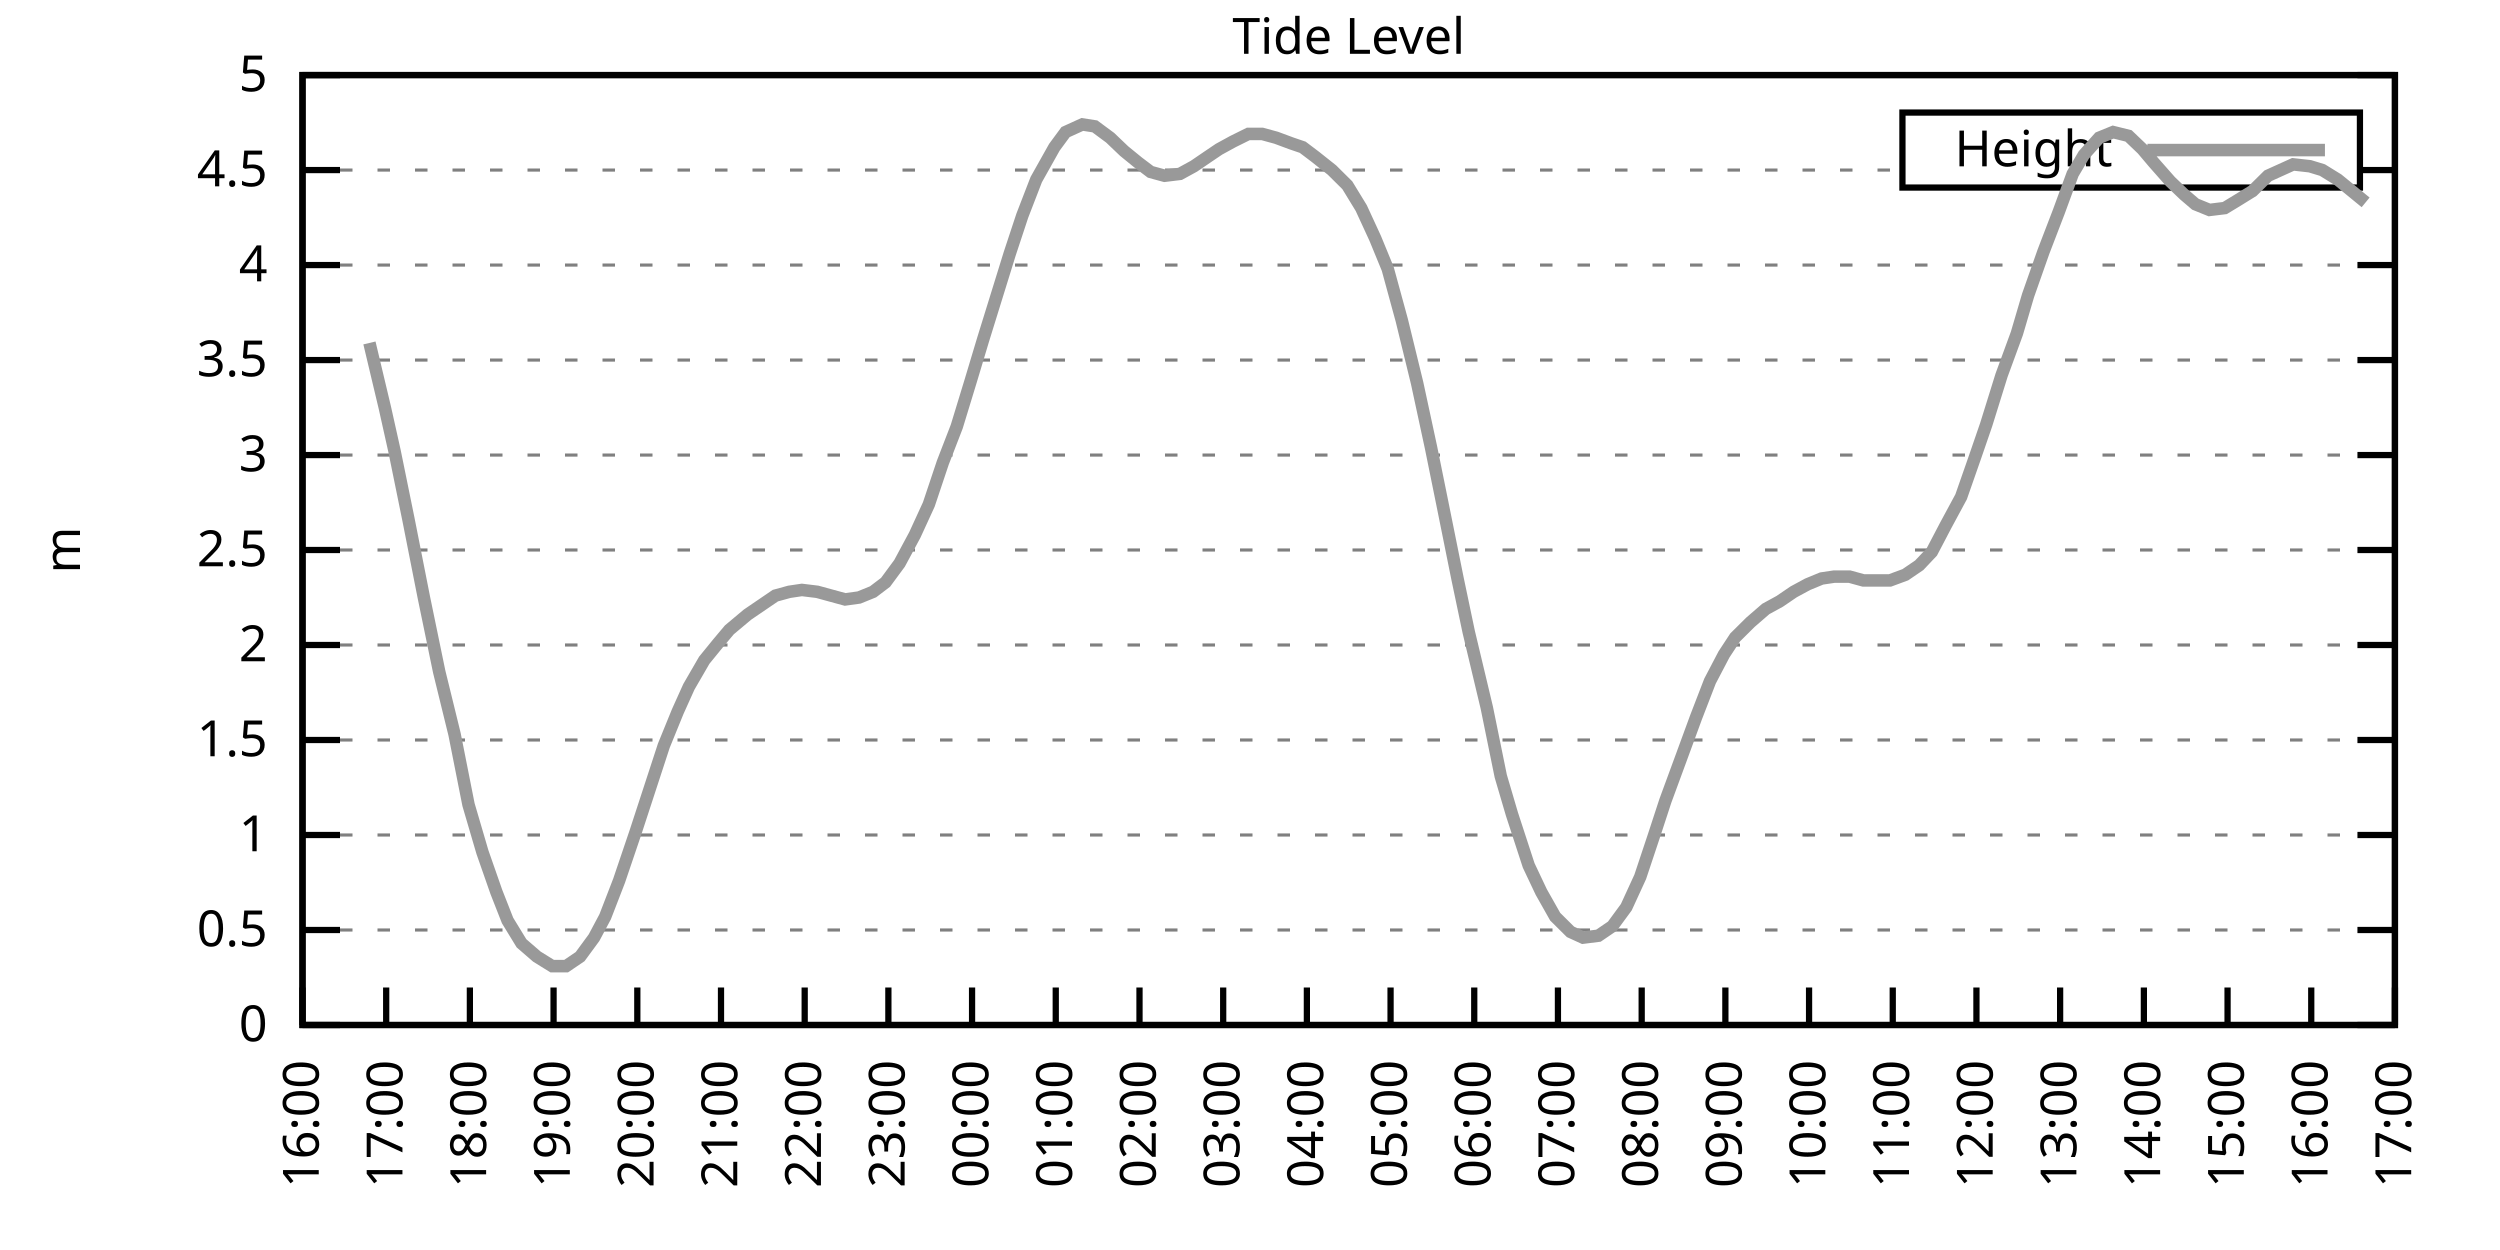
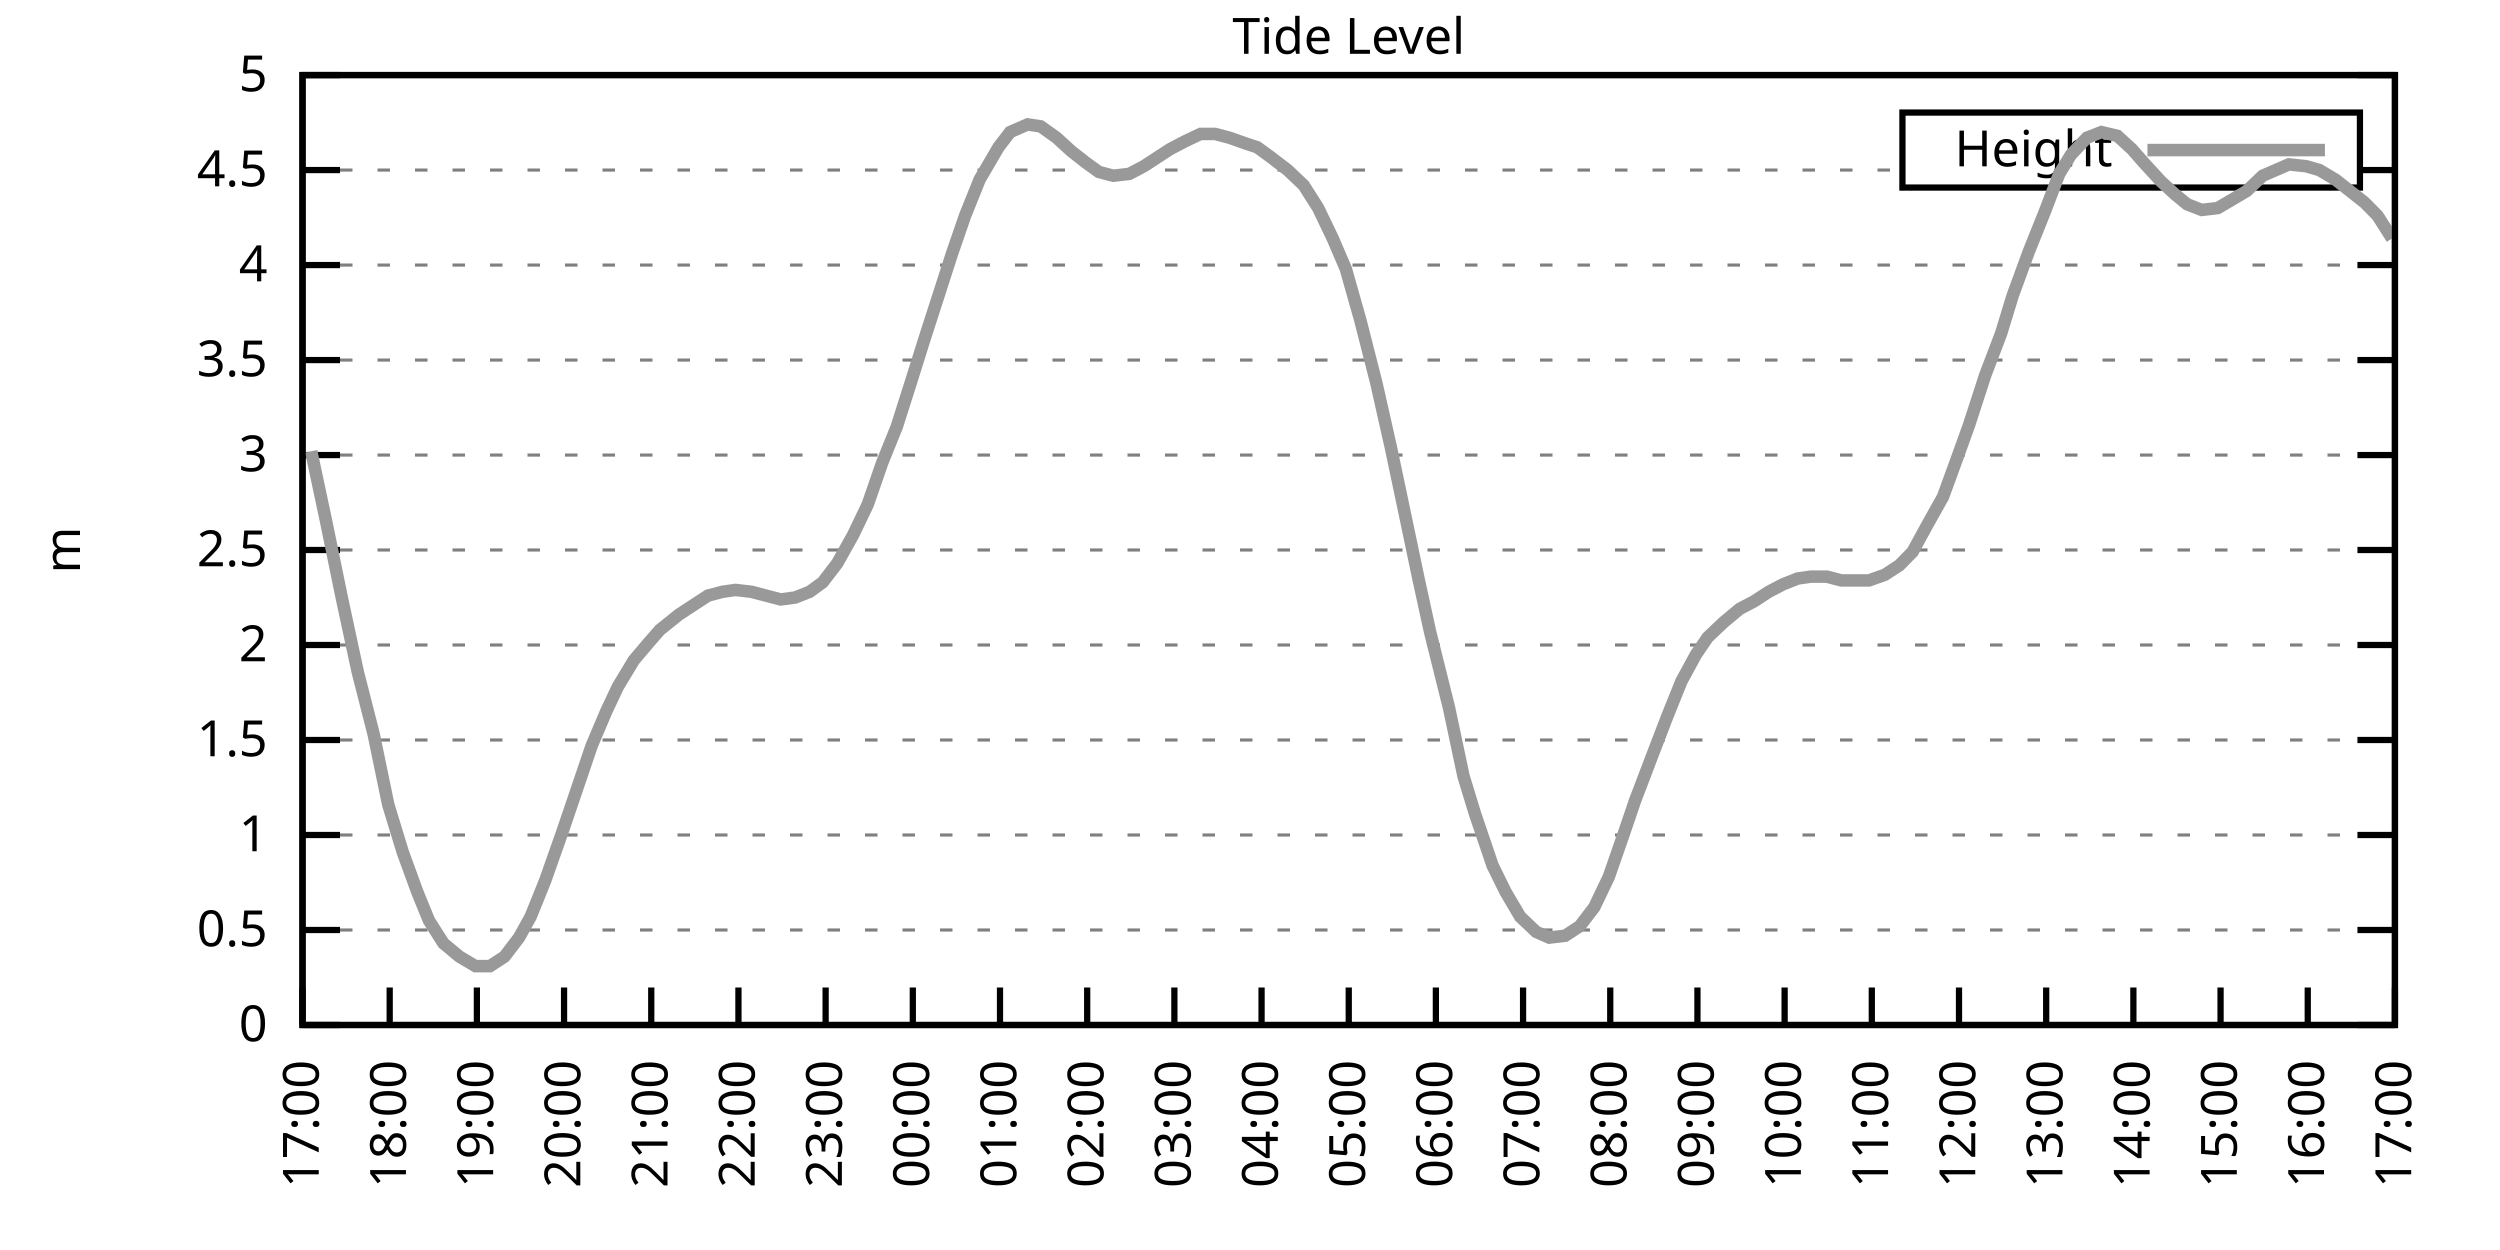
<svg xmlns="http://www.w3.org/2000/svg" xmlns:xlink="http://www.w3.org/1999/xlink" width="400" height="200" viewBox="0 0 400 200">
  <g id="gnuplot_canvas">
    <rect x="0" y="0" width="400" height="200" fill="none" />
    <defs>
      <circle id="gpDot" r="0.5" stroke-width="0.5" stroke="currentColor" />
      <path id="gpPt0" stroke-width="0.333" stroke="currentColor" d="M-1,0 h2 M0,-1 v2" />
      <path id="gpPt1" stroke-width="0.333" stroke="currentColor" d="M-1,-1 L1,1 M1,-1 L-1,1" />
      <path id="gpPt2" stroke-width="0.333" stroke="currentColor" d="M-1,0 L1,0 M0,-1 L0,1 M-1,-1 L1,1 M-1,1 L1,-1" />
      <rect id="gpPt3" stroke-width="0.333" stroke="currentColor" x="-1" y="-1" width="2" height="2" />
      <rect id="gpPt4" stroke-width="0.333" stroke="currentColor" fill="currentColor" x="-1" y="-1" width="2" height="2" />
      <circle id="gpPt5" stroke-width="0.333" stroke="currentColor" cx="0" cy="0" r="1" />
      <use xlink:href="#gpPt5" id="gpPt6" fill="currentColor" stroke="none" />
      <path id="gpPt7" stroke-width="0.333" stroke="currentColor" d="M0,-1.33 L-1.33,0.67 L1.33,0.67 z" />
      <use xlink:href="#gpPt7" id="gpPt8" fill="currentColor" stroke="none" />
      <use xlink:href="#gpPt7" id="gpPt9" stroke="currentColor" transform="rotate(180)" />
      <use xlink:href="#gpPt9" id="gpPt10" fill="currentColor" stroke="none" />
      <use xlink:href="#gpPt3" id="gpPt11" stroke="currentColor" transform="rotate(45)" />
      <use xlink:href="#gpPt11" id="gpPt12" fill="currentColor" stroke="none" />
      <path id="gpPt13" stroke-width="0.333" stroke="currentColor" d="M0,1.330 L1.265,0.411 L0.782,-1.067 L-0.782,-1.076 L-1.265,0.411 z" />
      <use xlink:href="#gpPt13" id="gpPt14" fill="currentColor" stroke="none" />
      <filter id="textbox" filterUnits="objectBoundingBox" x="0" y="0" height="1" width="1">
        <feFlood flood-color="white" flood-opacity="1" result="bgnd" />
        <feComposite in="SourceGraphic" in2="bgnd" operator="atop" />
      </filter>
      <filter id="greybox" filterUnits="objectBoundingBox" x="0" y="0" height="1" width="1">
        <feFlood flood-color="lightgrey" flood-opacity="1" result="grey" />
        <feComposite in="SourceGraphic" in2="grey" operator="atop" />
      </filter>
    </defs>
    <g fill="none" color="white" stroke="currentColor" stroke-width="1.00" stroke-linecap="butt" stroke-linejoin="miter">
</g>
    <g fill="none" color="black" stroke="currentColor" stroke-width="1.00" stroke-linecap="butt" stroke-linejoin="miter">
      <g stroke="none" shape-rendering="crispEdges">
        <polygon fill="rgb(255, 255, 255)" points="48.40,164.00 383.18,164.00 383.18,12.02 48.40,12.02 " />
      </g>
    </g>
    <g fill="none" color="black" stroke="currentColor" stroke-width="1.00" stroke-linecap="butt" stroke-linejoin="miter">
</g>
    <g fill="none" color="black" stroke="black" stroke-width="0.50" stroke-linecap="butt" stroke-linejoin="miter">
</g>
    <g fill="none" color="gray" stroke="currentColor" stroke-width="0.50" stroke-linecap="butt" stroke-linejoin="miter">
      <path stroke="gray" stroke-dasharray="2,4" class="gridline" d="M48.40,164.00 L383.19,164.00  " />
    </g>
    <g fill="none" color="gray" stroke="gray" stroke-width="1.00" stroke-linecap="butt" stroke-linejoin="miter">
</g>
    <g fill="none" color="black" stroke="currentColor" stroke-width="1.00" stroke-linecap="butt" stroke-linejoin="miter">
      <path stroke="black" d="M48.40,164.00 L54.40,164.00 M383.19,164.00 L377.19,164.00  " />
      <g transform="translate(42.80,166.60)" stroke="none" fill="black" font-family="Sans" font-size="8.00" text-anchor="end">
        <text>
          <tspan font-family="Sans"> 0</tspan>
        </text>
      </g>
    </g>
    <g fill="none" color="black" stroke="currentColor" stroke-width="1.00" stroke-linecap="butt" stroke-linejoin="miter">
</g>
    <g fill="none" color="black" stroke="black" stroke-width="0.50" stroke-linecap="butt" stroke-linejoin="miter">
</g>
    <g fill="none" color="gray" stroke="currentColor" stroke-width="0.50" stroke-linecap="butt" stroke-linejoin="miter">
      <path stroke="gray" stroke-dasharray="2,4" class="gridline" d="M48.40,148.80 L383.19,148.80  " />
    </g>
    <g fill="none" color="gray" stroke="gray" stroke-width="1.00" stroke-linecap="butt" stroke-linejoin="miter">
</g>
    <g fill="none" color="black" stroke="currentColor" stroke-width="1.00" stroke-linecap="butt" stroke-linejoin="miter">
      <path stroke="black" d="M48.40,148.80 L54.40,148.80 M383.19,148.80 L377.19,148.80  " />
      <g transform="translate(42.80,151.40)" stroke="none" fill="black" font-family="Sans" font-size="8.00" text-anchor="end">
        <text>
          <tspan font-family="Sans"> 0.5</tspan>
        </text>
      </g>
    </g>
    <g fill="none" color="black" stroke="currentColor" stroke-width="1.00" stroke-linecap="butt" stroke-linejoin="miter">
</g>
    <g fill="none" color="black" stroke="black" stroke-width="0.50" stroke-linecap="butt" stroke-linejoin="miter">
</g>
    <g fill="none" color="gray" stroke="currentColor" stroke-width="0.50" stroke-linecap="butt" stroke-linejoin="miter">
      <path stroke="gray" stroke-dasharray="2,4" class="gridline" d="M48.40,133.60 L383.19,133.60  " />
    </g>
    <g fill="none" color="gray" stroke="gray" stroke-width="1.00" stroke-linecap="butt" stroke-linejoin="miter">
</g>
    <g fill="none" color="black" stroke="currentColor" stroke-width="1.00" stroke-linecap="butt" stroke-linejoin="miter">
      <path stroke="black" d="M48.40,133.60 L54.40,133.60 M383.19,133.60 L377.19,133.60  " />
      <g transform="translate(42.80,136.20)" stroke="none" fill="black" font-family="Sans" font-size="8.00" text-anchor="end">
        <text>
          <tspan font-family="Sans"> 1</tspan>
        </text>
      </g>
    </g>
    <g fill="none" color="black" stroke="currentColor" stroke-width="1.00" stroke-linecap="butt" stroke-linejoin="miter">
</g>
    <g fill="none" color="black" stroke="black" stroke-width="0.50" stroke-linecap="butt" stroke-linejoin="miter">
</g>
    <g fill="none" color="gray" stroke="currentColor" stroke-width="0.50" stroke-linecap="butt" stroke-linejoin="miter">
      <path stroke="gray" stroke-dasharray="2,4" class="gridline" d="M48.40,118.40 L383.19,118.40  " />
    </g>
    <g fill="none" color="gray" stroke="gray" stroke-width="1.00" stroke-linecap="butt" stroke-linejoin="miter">
</g>
    <g fill="none" color="black" stroke="currentColor" stroke-width="1.00" stroke-linecap="butt" stroke-linejoin="miter">
      <path stroke="black" d="M48.40,118.40 L54.40,118.40 M383.19,118.40 L377.19,118.40  " />
      <g transform="translate(42.80,121.00)" stroke="none" fill="black" font-family="Sans" font-size="8.00" text-anchor="end">
        <text>
          <tspan font-family="Sans"> 1.5</tspan>
        </text>
      </g>
    </g>
    <g fill="none" color="black" stroke="currentColor" stroke-width="1.00" stroke-linecap="butt" stroke-linejoin="miter">
</g>
    <g fill="none" color="black" stroke="black" stroke-width="0.50" stroke-linecap="butt" stroke-linejoin="miter">
</g>
    <g fill="none" color="gray" stroke="currentColor" stroke-width="0.50" stroke-linecap="butt" stroke-linejoin="miter">
      <path stroke="gray" stroke-dasharray="2,4" class="gridline" d="M48.40,103.20 L383.19,103.20  " />
    </g>
    <g fill="none" color="gray" stroke="gray" stroke-width="1.00" stroke-linecap="butt" stroke-linejoin="miter">
</g>
    <g fill="none" color="black" stroke="currentColor" stroke-width="1.00" stroke-linecap="butt" stroke-linejoin="miter">
      <path stroke="black" d="M48.40,103.20 L54.40,103.20 M383.19,103.20 L377.19,103.20  " />
      <g transform="translate(42.80,105.80)" stroke="none" fill="black" font-family="Sans" font-size="8.00" text-anchor="end">
        <text>
          <tspan font-family="Sans"> 2</tspan>
        </text>
      </g>
    </g>
    <g fill="none" color="black" stroke="currentColor" stroke-width="1.00" stroke-linecap="butt" stroke-linejoin="miter">
</g>
    <g fill="none" color="black" stroke="black" stroke-width="0.50" stroke-linecap="butt" stroke-linejoin="miter">
</g>
    <g fill="none" color="gray" stroke="currentColor" stroke-width="0.50" stroke-linecap="butt" stroke-linejoin="miter">
      <path stroke="gray" stroke-dasharray="2,4" class="gridline" d="M48.40,88.00 L383.19,88.00  " />
    </g>
    <g fill="none" color="gray" stroke="gray" stroke-width="1.00" stroke-linecap="butt" stroke-linejoin="miter">
</g>
    <g fill="none" color="black" stroke="currentColor" stroke-width="1.00" stroke-linecap="butt" stroke-linejoin="miter">
      <path stroke="black" d="M48.40,88.00 L54.40,88.00 M383.19,88.00 L377.19,88.00  " />
      <g transform="translate(42.80,90.60)" stroke="none" fill="black" font-family="Sans" font-size="8.00" text-anchor="end">
        <text>
          <tspan font-family="Sans"> 2.5</tspan>
        </text>
      </g>
    </g>
    <g fill="none" color="black" stroke="currentColor" stroke-width="1.00" stroke-linecap="butt" stroke-linejoin="miter">
</g>
    <g fill="none" color="black" stroke="black" stroke-width="0.50" stroke-linecap="butt" stroke-linejoin="miter">
</g>
    <g fill="none" color="gray" stroke="currentColor" stroke-width="0.50" stroke-linecap="butt" stroke-linejoin="miter">
      <path stroke="gray" stroke-dasharray="2,4" class="gridline" d="M48.40,72.81 L383.19,72.81  " />
    </g>
    <g fill="none" color="gray" stroke="gray" stroke-width="1.00" stroke-linecap="butt" stroke-linejoin="miter">
</g>
    <g fill="none" color="black" stroke="currentColor" stroke-width="1.00" stroke-linecap="butt" stroke-linejoin="miter">
      <path stroke="black" d="M48.40,72.81 L54.40,72.81 M383.19,72.81 L377.19,72.81  " />
      <g transform="translate(42.80,75.41)" stroke="none" fill="black" font-family="Sans" font-size="8.00" text-anchor="end">
        <text>
          <tspan font-family="Sans"> 3</tspan>
        </text>
      </g>
    </g>
    <g fill="none" color="black" stroke="currentColor" stroke-width="1.00" stroke-linecap="butt" stroke-linejoin="miter">
</g>
    <g fill="none" color="black" stroke="black" stroke-width="0.50" stroke-linecap="butt" stroke-linejoin="miter">
</g>
    <g fill="none" color="gray" stroke="currentColor" stroke-width="0.50" stroke-linecap="butt" stroke-linejoin="miter">
      <path stroke="gray" stroke-dasharray="2,4" class="gridline" d="M48.40,57.61 L383.19,57.61  " />
    </g>
    <g fill="none" color="gray" stroke="gray" stroke-width="1.00" stroke-linecap="butt" stroke-linejoin="miter">
</g>
    <g fill="none" color="black" stroke="currentColor" stroke-width="1.00" stroke-linecap="butt" stroke-linejoin="miter">
      <path stroke="black" d="M48.40,57.61 L54.40,57.61 M383.19,57.61 L377.19,57.61  " />
      <g transform="translate(42.80,60.21)" stroke="none" fill="black" font-family="Sans" font-size="8.00" text-anchor="end">
        <text>
          <tspan font-family="Sans"> 3.5</tspan>
        </text>
      </g>
    </g>
    <g fill="none" color="black" stroke="currentColor" stroke-width="1.00" stroke-linecap="butt" stroke-linejoin="miter">
</g>
    <g fill="none" color="black" stroke="black" stroke-width="0.50" stroke-linecap="butt" stroke-linejoin="miter">
</g>
    <g fill="none" color="gray" stroke="currentColor" stroke-width="0.50" stroke-linecap="butt" stroke-linejoin="miter">
      <path stroke="gray" stroke-dasharray="2,4" class="gridline" d="M48.40,42.41 L383.19,42.41  " />
    </g>
    <g fill="none" color="gray" stroke="gray" stroke-width="1.00" stroke-linecap="butt" stroke-linejoin="miter">
</g>
    <g fill="none" color="black" stroke="currentColor" stroke-width="1.00" stroke-linecap="butt" stroke-linejoin="miter">
      <path stroke="black" d="M48.40,42.41 L54.40,42.41 M383.19,42.41 L377.19,42.41  " />
      <g transform="translate(42.80,45.01)" stroke="none" fill="black" font-family="Sans" font-size="8.00" text-anchor="end">
        <text>
          <tspan font-family="Sans"> 4</tspan>
        </text>
      </g>
    </g>
    <g fill="none" color="black" stroke="currentColor" stroke-width="1.00" stroke-linecap="butt" stroke-linejoin="miter">
</g>
    <g fill="none" color="black" stroke="black" stroke-width="0.50" stroke-linecap="butt" stroke-linejoin="miter">
</g>
    <g fill="none" color="gray" stroke="currentColor" stroke-width="0.50" stroke-linecap="butt" stroke-linejoin="miter">
      <path stroke="gray" stroke-dasharray="2,4" class="gridline" d="M48.40,27.21 L304.39,27.21 M377.59,27.21 L383.19,27.21  " />
    </g>
    <g fill="none" color="gray" stroke="gray" stroke-width="1.00" stroke-linecap="butt" stroke-linejoin="miter">
</g>
    <g fill="none" color="black" stroke="currentColor" stroke-width="1.00" stroke-linecap="butt" stroke-linejoin="miter">
      <path stroke="black" d="M48.40,27.21 L54.40,27.21 M383.19,27.21 L377.19,27.21  " />
      <g transform="translate(42.80,29.81)" stroke="none" fill="black" font-family="Sans" font-size="8.00" text-anchor="end">
        <text>
          <tspan font-family="Sans"> 4.5</tspan>
        </text>
      </g>
    </g>
    <g fill="none" color="black" stroke="currentColor" stroke-width="1.00" stroke-linecap="butt" stroke-linejoin="miter">
</g>
    <g fill="none" color="black" stroke="black" stroke-width="0.50" stroke-linecap="butt" stroke-linejoin="miter">
</g>
    <g fill="none" color="gray" stroke="currentColor" stroke-width="0.50" stroke-linecap="butt" stroke-linejoin="miter">
      <path stroke="gray" stroke-dasharray="2,4" class="gridline" d="M48.40,12.01 L383.19,12.01  " />
    </g>
    <g fill="none" color="gray" stroke="gray" stroke-width="1.00" stroke-linecap="butt" stroke-linejoin="miter">
</g>
    <g fill="none" color="black" stroke="currentColor" stroke-width="1.00" stroke-linecap="butt" stroke-linejoin="miter">
      <path stroke="black" d="M48.40,12.01 L54.40,12.01 M383.19,12.01 L377.19,12.01  " />
      <g transform="translate(42.80,14.61)" stroke="none" fill="black" font-family="Sans" font-size="8.00" text-anchor="end">
        <text>
          <tspan font-family="Sans"> 5</tspan>
        </text>
      </g>
    </g>
    <g fill="none" color="black" stroke="currentColor" stroke-width="1.00" stroke-linecap="butt" stroke-linejoin="miter">
      <path stroke="black" d="M48.40,164.00 L48.40,158.00  " />
      <g transform="translate(51.00,169.60) rotate(270.00)" stroke="none" fill="black" font-family="Sans" font-size="8.00" text-anchor="end">
        <text>
-           <tspan font-family="Sans">16:00</tspan>
-         </text>
-       </g>
-     </g>
-     <g fill="none" color="black" stroke="currentColor" stroke-width="1.00" stroke-linecap="butt" stroke-linejoin="miter">
-       <path stroke="black" d="M61.79,164.00 L61.79,158.00  " />
-       <g transform="translate(64.39,169.60) rotate(270.00)" stroke="none" fill="black" font-family="Sans" font-size="8.00" text-anchor="end">
-         <text>
          <tspan font-family="Sans">17:00</tspan>
        </text>
      </g>
    </g>
    <g fill="none" color="black" stroke="currentColor" stroke-width="1.00" stroke-linecap="butt" stroke-linejoin="miter">
-       <path stroke="black" d="M75.18,164.00 L75.18,158.00  " />
-       <g transform="translate(77.78,169.60) rotate(270.00)" stroke="none" fill="black" font-family="Sans" font-size="8.00" text-anchor="end">
+       <path stroke="black" d="M62.35,164.00 L62.35,158.00  " />
+       <g transform="translate(64.95,169.60) rotate(270.00)" stroke="none" fill="black" font-family="Sans" font-size="8.00" text-anchor="end">
        <text>
          <tspan font-family="Sans">18:00</tspan>
        </text>
      </g>
    </g>
    <g fill="none" color="black" stroke="currentColor" stroke-width="1.00" stroke-linecap="butt" stroke-linejoin="miter">
-       <path stroke="black" d="M88.57,164.00 L88.57,158.00  " />
-       <g transform="translate(91.17,169.60) rotate(270.00)" stroke="none" fill="black" font-family="Sans" font-size="8.00" text-anchor="end">
+       <path stroke="black" d="M76.30,164.00 L76.30,158.00  " />
+       <g transform="translate(78.90,169.60) rotate(270.00)" stroke="none" fill="black" font-family="Sans" font-size="8.00" text-anchor="end">
        <text>
          <tspan font-family="Sans">19:00</tspan>
        </text>
      </g>
    </g>
    <g fill="none" color="black" stroke="currentColor" stroke-width="1.00" stroke-linecap="butt" stroke-linejoin="miter">
-       <path stroke="black" d="M101.97,164.00 L101.97,158.00  " />
-       <g transform="translate(104.57,169.60) rotate(270.00)" stroke="none" fill="black" font-family="Sans" font-size="8.00" text-anchor="end">
+       <path stroke="black" d="M90.25,164.00 L90.25,158.00  " />
+       <g transform="translate(92.85,169.60) rotate(270.00)" stroke="none" fill="black" font-family="Sans" font-size="8.00" text-anchor="end">
        <text>
          <tspan font-family="Sans">20:00</tspan>
        </text>
      </g>
    </g>
    <g fill="none" color="black" stroke="currentColor" stroke-width="1.00" stroke-linecap="butt" stroke-linejoin="miter">
-       <path stroke="black" d="M115.36,164.00 L115.36,158.00  " />
-       <g transform="translate(117.96,169.60) rotate(270.00)" stroke="none" fill="black" font-family="Sans" font-size="8.00" text-anchor="end">
+       <path stroke="black" d="M104.20,164.00 L104.20,158.00  " />
+       <g transform="translate(106.80,169.60) rotate(270.00)" stroke="none" fill="black" font-family="Sans" font-size="8.00" text-anchor="end">
        <text>
          <tspan font-family="Sans">21:00</tspan>
        </text>
      </g>
    </g>
    <g fill="none" color="black" stroke="currentColor" stroke-width="1.00" stroke-linecap="butt" stroke-linejoin="miter">
-       <path stroke="black" d="M128.75,164.00 L128.75,158.00  " />
-       <g transform="translate(131.35,169.60) rotate(270.00)" stroke="none" fill="black" font-family="Sans" font-size="8.00" text-anchor="end">
+       <path stroke="black" d="M118.15,164.00 L118.15,158.00  " />
+       <g transform="translate(120.75,169.60) rotate(270.00)" stroke="none" fill="black" font-family="Sans" font-size="8.00" text-anchor="end">
        <text>
          <tspan font-family="Sans">22:00</tspan>
        </text>
      </g>
    </g>
    <g fill="none" color="black" stroke="currentColor" stroke-width="1.00" stroke-linecap="butt" stroke-linejoin="miter">
-       <path stroke="black" d="M142.14,164.00 L142.14,158.00  " />
-       <g transform="translate(144.74,169.60) rotate(270.00)" stroke="none" fill="black" font-family="Sans" font-size="8.00" text-anchor="end">
+       <path stroke="black" d="M132.10,164.00 L132.10,158.00  " />
+       <g transform="translate(134.70,169.60) rotate(270.00)" stroke="none" fill="black" font-family="Sans" font-size="8.00" text-anchor="end">
        <text>
          <tspan font-family="Sans">23:00</tspan>
        </text>
      </g>
    </g>
    <g fill="none" color="black" stroke="currentColor" stroke-width="1.00" stroke-linecap="butt" stroke-linejoin="miter">
-       <path stroke="black" d="M155.53,164.00 L155.53,158.00  " />
-       <g transform="translate(158.13,169.60) rotate(270.00)" stroke="none" fill="black" font-family="Sans" font-size="8.00" text-anchor="end">
+       <path stroke="black" d="M146.05,164.00 L146.05,158.00  " />
+       <g transform="translate(148.65,169.60) rotate(270.00)" stroke="none" fill="black" font-family="Sans" font-size="8.00" text-anchor="end">
        <text>
          <tspan font-family="Sans">00:00</tspan>
        </text>
      </g>
    </g>
    <g fill="none" color="black" stroke="currentColor" stroke-width="1.00" stroke-linecap="butt" stroke-linejoin="miter">
-       <path stroke="black" d="M168.92,164.00 L168.92,158.00  " />
-       <g transform="translate(171.52,169.60) rotate(270.00)" stroke="none" fill="black" font-family="Sans" font-size="8.00" text-anchor="end">
+       <path stroke="black" d="M160.00,164.00 L160.00,158.00  " />
+       <g transform="translate(162.60,169.60) rotate(270.00)" stroke="none" fill="black" font-family="Sans" font-size="8.00" text-anchor="end">
        <text>
          <tspan font-family="Sans">01:00</tspan>
        </text>
      </g>
    </g>
    <g fill="none" color="black" stroke="currentColor" stroke-width="1.00" stroke-linecap="butt" stroke-linejoin="miter">
-       <path stroke="black" d="M182.32,164.00 L182.32,158.00  " />
-       <g transform="translate(184.92,169.60) rotate(270.00)" stroke="none" fill="black" font-family="Sans" font-size="8.00" text-anchor="end">
+       <path stroke="black" d="M173.95,164.00 L173.95,158.00  " />
+       <g transform="translate(176.55,169.60) rotate(270.00)" stroke="none" fill="black" font-family="Sans" font-size="8.00" text-anchor="end">
        <text>
          <tspan font-family="Sans">02:00</tspan>
        </text>
      </g>
    </g>
    <g fill="none" color="black" stroke="currentColor" stroke-width="1.00" stroke-linecap="butt" stroke-linejoin="miter">
-       <path stroke="black" d="M195.71,164.00 L195.71,158.00  " />
-       <g transform="translate(198.31,169.60) rotate(270.00)" stroke="none" fill="black" font-family="Sans" font-size="8.00" text-anchor="end">
+       <path stroke="black" d="M187.90,164.00 L187.90,158.00  " />
+       <g transform="translate(190.50,169.60) rotate(270.00)" stroke="none" fill="black" font-family="Sans" font-size="8.00" text-anchor="end">
        <text>
          <tspan font-family="Sans">03:00</tspan>
        </text>
      </g>
    </g>
    <g fill="none" color="black" stroke="currentColor" stroke-width="1.00" stroke-linecap="butt" stroke-linejoin="miter">
-       <path stroke="black" d="M209.10,164.00 L209.10,158.00  " />
-       <g transform="translate(211.70,169.60) rotate(270.00)" stroke="none" fill="black" font-family="Sans" font-size="8.00" text-anchor="end">
+       <path stroke="black" d="M201.85,164.00 L201.85,158.00  " />
+       <g transform="translate(204.45,169.60) rotate(270.00)" stroke="none" fill="black" font-family="Sans" font-size="8.00" text-anchor="end">
        <text>
          <tspan font-family="Sans">04:00</tspan>
        </text>
      </g>
    </g>
    <g fill="none" color="black" stroke="currentColor" stroke-width="1.00" stroke-linecap="butt" stroke-linejoin="miter">
-       <path stroke="black" d="M222.49,164.00 L222.49,158.00  " />
-       <g transform="translate(225.09,169.60) rotate(270.00)" stroke="none" fill="black" font-family="Sans" font-size="8.00" text-anchor="end">
+       <path stroke="black" d="M215.80,164.00 L215.80,158.00  " />
+       <g transform="translate(218.40,169.60) rotate(270.00)" stroke="none" fill="black" font-family="Sans" font-size="8.00" text-anchor="end">
        <text>
          <tspan font-family="Sans">05:00</tspan>
        </text>
      </g>
    </g>
    <g fill="none" color="black" stroke="currentColor" stroke-width="1.00" stroke-linecap="butt" stroke-linejoin="miter">
-       <path stroke="black" d="M235.88,164.00 L235.88,158.00  " />
-       <g transform="translate(238.48,169.60) rotate(270.00)" stroke="none" fill="black" font-family="Sans" font-size="8.00" text-anchor="end">
+       <path stroke="black" d="M229.74,164.00 L229.74,158.00  " />
+       <g transform="translate(232.34,169.60) rotate(270.00)" stroke="none" fill="black" font-family="Sans" font-size="8.00" text-anchor="end">
        <text>
          <tspan font-family="Sans">06:00</tspan>
        </text>
      </g>
    </g>
    <g fill="none" color="black" stroke="currentColor" stroke-width="1.00" stroke-linecap="butt" stroke-linejoin="miter">
-       <path stroke="black" d="M249.27,164.00 L249.27,158.00  " />
-       <g transform="translate(251.87,169.60) rotate(270.00)" stroke="none" fill="black" font-family="Sans" font-size="8.00" text-anchor="end">
+       <path stroke="black" d="M243.69,164.00 L243.69,158.00  " />
+       <g transform="translate(246.29,169.60) rotate(270.00)" stroke="none" fill="black" font-family="Sans" font-size="8.00" text-anchor="end">
        <text>
          <tspan font-family="Sans">07:00</tspan>
        </text>
      </g>
    </g>
    <g fill="none" color="black" stroke="currentColor" stroke-width="1.00" stroke-linecap="butt" stroke-linejoin="miter">
-       <path stroke="black" d="M262.67,164.00 L262.67,158.00  " />
-       <g transform="translate(265.27,169.60) rotate(270.00)" stroke="none" fill="black" font-family="Sans" font-size="8.00" text-anchor="end">
+       <path stroke="black" d="M257.64,164.00 L257.64,158.00  " />
+       <g transform="translate(260.24,169.60) rotate(270.00)" stroke="none" fill="black" font-family="Sans" font-size="8.00" text-anchor="end">
        <text>
          <tspan font-family="Sans">08:00</tspan>
        </text>
      </g>
    </g>
    <g fill="none" color="black" stroke="currentColor" stroke-width="1.00" stroke-linecap="butt" stroke-linejoin="miter">
-       <path stroke="black" d="M276.06,164.00 L276.06,158.00  " />
-       <g transform="translate(278.66,169.60) rotate(270.00)" stroke="none" fill="black" font-family="Sans" font-size="8.00" text-anchor="end">
+       <path stroke="black" d="M271.59,164.00 L271.59,158.00  " />
+       <g transform="translate(274.19,169.60) rotate(270.00)" stroke="none" fill="black" font-family="Sans" font-size="8.00" text-anchor="end">
        <text>
          <tspan font-family="Sans">09:00</tspan>
        </text>
      </g>
    </g>
    <g fill="none" color="black" stroke="currentColor" stroke-width="1.00" stroke-linecap="butt" stroke-linejoin="miter">
-       <path stroke="black" d="M289.45,164.00 L289.45,158.00  " />
-       <g transform="translate(292.05,169.60) rotate(270.00)" stroke="none" fill="black" font-family="Sans" font-size="8.00" text-anchor="end">
+       <path stroke="black" d="M285.54,164.00 L285.54,158.00  " />
+       <g transform="translate(288.14,169.60) rotate(270.00)" stroke="none" fill="black" font-family="Sans" font-size="8.00" text-anchor="end">
        <text>
          <tspan font-family="Sans">10:00</tspan>
        </text>
      </g>
    </g>
    <g fill="none" color="black" stroke="currentColor" stroke-width="1.00" stroke-linecap="butt" stroke-linejoin="miter">
-       <path stroke="black" d="M302.84,164.00 L302.84,158.00  " />
-       <g transform="translate(305.44,169.60) rotate(270.00)" stroke="none" fill="black" font-family="Sans" font-size="8.00" text-anchor="end">
+       <path stroke="black" d="M299.49,164.00 L299.49,158.00  " />
+       <g transform="translate(302.09,169.60) rotate(270.00)" stroke="none" fill="black" font-family="Sans" font-size="8.00" text-anchor="end">
        <text>
          <tspan font-family="Sans">11:00</tspan>
        </text>
      </g>
    </g>
    <g fill="none" color="black" stroke="currentColor" stroke-width="1.00" stroke-linecap="butt" stroke-linejoin="miter">
-       <path stroke="black" d="M316.23,164.00 L316.23,158.00  " />
-       <g transform="translate(318.83,169.60) rotate(270.00)" stroke="none" fill="black" font-family="Sans" font-size="8.00" text-anchor="end">
+       <path stroke="black" d="M313.44,164.00 L313.44,158.00  " />
+       <g transform="translate(316.04,169.60) rotate(270.00)" stroke="none" fill="black" font-family="Sans" font-size="8.00" text-anchor="end">
        <text>
          <tspan font-family="Sans">12:00</tspan>
        </text>
      </g>
    </g>
    <g fill="none" color="black" stroke="currentColor" stroke-width="1.00" stroke-linecap="butt" stroke-linejoin="miter">
-       <path stroke="black" d="M329.62,164.00 L329.62,158.00  " />
-       <g transform="translate(332.22,169.60) rotate(270.00)" stroke="none" fill="black" font-family="Sans" font-size="8.00" text-anchor="end">
+       <path stroke="black" d="M327.39,164.00 L327.39,158.00  " />
+       <g transform="translate(329.99,169.60) rotate(270.00)" stroke="none" fill="black" font-family="Sans" font-size="8.00" text-anchor="end">
        <text>
          <tspan font-family="Sans">13:00</tspan>
        </text>
      </g>
    </g>
    <g fill="none" color="black" stroke="currentColor" stroke-width="1.00" stroke-linecap="butt" stroke-linejoin="miter">
-       <path stroke="black" d="M343.02,164.00 L343.02,158.00  " />
-       <g transform="translate(345.62,169.60) rotate(270.00)" stroke="none" fill="black" font-family="Sans" font-size="8.00" text-anchor="end">
+       <path stroke="black" d="M341.34,164.00 L341.34,158.00  " />
+       <g transform="translate(343.94,169.60) rotate(270.00)" stroke="none" fill="black" font-family="Sans" font-size="8.00" text-anchor="end">
        <text>
          <tspan font-family="Sans">14:00</tspan>
        </text>
      </g>
    </g>
    <g fill="none" color="black" stroke="currentColor" stroke-width="1.00" stroke-linecap="butt" stroke-linejoin="miter">
-       <path stroke="black" d="M356.41,164.00 L356.41,158.00  " />
-       <g transform="translate(359.01,169.60) rotate(270.00)" stroke="none" fill="black" font-family="Sans" font-size="8.00" text-anchor="end">
+       <path stroke="black" d="M355.29,164.00 L355.29,158.00  " />
+       <g transform="translate(357.89,169.60) rotate(270.00)" stroke="none" fill="black" font-family="Sans" font-size="8.00" text-anchor="end">
        <text>
          <tspan font-family="Sans">15:00</tspan>
        </text>
      </g>
    </g>
    <g fill="none" color="black" stroke="currentColor" stroke-width="1.00" stroke-linecap="butt" stroke-linejoin="miter">
-       <path stroke="black" d="M369.80,164.00 L369.80,158.00  " />
-       <g transform="translate(372.40,169.60) rotate(270.00)" stroke="none" fill="black" font-family="Sans" font-size="8.00" text-anchor="end">
+       <path stroke="black" d="M369.24,164.00 L369.24,158.00  " />
+       <g transform="translate(371.84,169.60) rotate(270.00)" stroke="none" fill="black" font-family="Sans" font-size="8.00" text-anchor="end">
        <text>
          <tspan font-family="Sans">16:00</tspan>
        </text>
      </g>
    </g>
    <g fill="none" color="black" stroke="currentColor" stroke-width="1.00" stroke-linecap="butt" stroke-linejoin="miter">
      <path stroke="black" d="M383.19,164.00 L383.19,158.00  " />
      <g transform="translate(385.79,169.60) rotate(270.00)" stroke="none" fill="black" font-family="Sans" font-size="8.00" text-anchor="end">
        <text>
          <tspan font-family="Sans">17:00</tspan>
        </text>
      </g>
    </g>
    <g fill="none" color="black" stroke="currentColor" stroke-width="1.00" stroke-linecap="butt" stroke-linejoin="miter">
</g>
    <g fill="none" color="black" stroke="currentColor" stroke-width="1.00" stroke-linecap="butt" stroke-linejoin="miter">
      <path stroke="black" d="M48.40,12.01 L48.40,164.00 L383.19,164.00 L383.19,12.01 L48.40,12.01 Z  " />
    </g>
    <g fill="none" color="black" stroke="currentColor" stroke-width="1.00" stroke-linecap="butt" stroke-linejoin="miter">
</g>
    <g fill="none" color="black" stroke="currentColor" stroke-width="1.00" stroke-linecap="butt" stroke-linejoin="miter">
      <path stroke="black" d="M304.39,30.01 L304.39,18.01 L377.59,18.01 L377.59,30.01 L304.39,30.01 Z  " />
    </g>
    <g id="Tide_level_plot_1">
      <g fill="none" color="white" stroke="black" stroke-width="2.00" stroke-linecap="butt" stroke-linejoin="miter">
</g>
      <g fill="none" color="black" stroke="currentColor" stroke-width="2.00" stroke-linecap="butt" stroke-linejoin="miter">
        <g transform="translate(337.99,26.61)" stroke="none" fill="black" font-family="Sans" font-size="8.00" text-anchor="end">
          <text>
            <tspan font-family="Sans">Height</tspan>
          </text>
        </g>
      </g>
      <g fill="none" color="black" stroke="currentColor" stroke-width="2.00" stroke-linecap="butt" stroke-linejoin="miter">
-         <path stroke="rgb(153, 153, 153)" d="M343.59,24.01 L371.99,24.01 M59.11,54.87 L61.57,65.21 L63.13,72.20 L65.36,83.14 L67.82,95.60 L70.27,107.46   L72.73,117.49 L74.96,128.74 L77.19,136.34 L79.42,142.72 L81.21,147.28 L83.44,150.93 L85.90,153.06 L88.35,154.58   L90.58,154.58 L92.82,153.06 L95.05,150.02 L96.83,146.67 L99.06,140.90 L101.74,132.99 L106.21,119.31 L108.44,113.84   L110.22,109.89 L112.68,105.64 L114.91,102.90 L116.70,100.77 L119.60,98.34 L121.83,96.82 L124.06,95.30 L126.29,94.69   L128.30,94.39 L130.76,94.69 L132.99,95.30 L135.22,95.91 L137.45,95.60 L139.69,94.69 L141.69,93.17 L143.93,90.13   L146.38,85.57 L148.61,80.71 L150.85,74.02 L153.08,68.25 L155.31,60.95 L157.32,54.26 L159.77,46.36 L161.56,40.58   L163.57,34.50 L165.80,28.73 L168.70,23.56 L170.49,21.13 L173.17,19.91 L175.17,20.22 L177.63,22.04 L179.86,24.17   L182.09,25.99 L184.10,27.51 L186.33,28.12 L188.79,27.82 L191.02,26.60 L193.25,25.08 L195.04,23.87 L197.27,22.65   L199.73,21.43 L201.96,21.43 L204.19,22.04 L206.64,22.95 L208.43,23.56 L210.44,25.08 L213.12,27.21 L215.57,29.64   L217.80,33.29 L220.04,38.15 L222.04,43.02 L224.28,51.22 L226.73,61.25 L228.96,71.59 L230.75,80.41 L233.20,92.56   L234.99,101.08 L237.89,113.24 L240.12,124.18 L241.91,130.26 L244.59,138.47 L246.60,142.72 L248.83,146.67 L251.28,149.10   L253.29,150.02 L255.75,149.71 L257.98,148.19 L260.21,145.15 L262.44,140.29 L264.67,133.60 L266.46,128.13 L268.92,121.44   L271.37,114.76 L273.60,108.98 L275.83,104.72 L277.62,101.99 L280.07,99.56 L282.53,97.43 L284.76,96.21 L286.99,94.69   L289.23,93.48 L291.46,92.56 L293.47,92.26 L295.92,92.26 L298.15,92.87 L300.16,92.87 L302.39,92.87 L304.85,91.96   L307.08,90.44 L309.09,88.31 L311.32,84.05 L313.78,79.49 L316.01,73.11 L317.79,67.94 L320.25,60.04 L322.70,53.35   L324.49,47.27 L326.95,40.28 L329.40,33.90 L331.63,27.82 L333.42,24.78 L335.87,22.04 L338.10,21.13 L340.56,21.74   L342.79,23.87 L344.58,25.99 L347.26,29.03 L349.49,31.16 L351.27,32.68 L353.51,33.59 L355.96,33.29 L357.97,32.07   L360.42,30.55 L362.88,28.12 L364.89,27.21 L366.90,26.30 L369.58,26.60 L371.58,27.21 L374.04,28.73 L376.27,30.55   L378.50,32.38  " />
+         <path stroke="rgb(153, 153, 153)" d="M343.59,24.01 L371.99,24.01 M49.79,72.20 L52.12,83.14 L54.68,95.60 L57.23,107.46 L59.79,117.49 L62.12,128.74   L64.44,136.34 L66.77,142.72 L68.63,147.28 L70.95,150.93 L73.51,153.06 L76.07,154.58 L78.39,154.58 L80.72,153.06   L83.04,150.02 L84.90,146.67 L87.23,140.90 L90.02,132.99 L94.67,119.31 L96.99,113.84 L98.85,109.89 L101.41,105.64   L103.73,102.90 L105.59,100.77 L108.62,98.34 L110.94,96.82 L113.27,95.30 L115.59,94.69 L117.68,94.39 L120.24,94.69   L122.57,95.30 L124.89,95.91 L127.22,95.60 L129.54,94.69 L131.63,93.17 L133.96,90.13 L136.51,85.57 L138.84,80.71   L141.16,74.02 L143.49,68.25 L145.81,60.95 L147.91,54.26 L150.46,46.36 L152.32,40.58 L154.42,34.50 L156.74,28.73   L159.76,23.56 L161.62,21.13 L164.41,19.91 L166.51,20.22 L169.06,22.04 L171.39,24.17 L173.71,25.99 L175.81,27.51   L178.13,28.12 L180.69,27.82 L183.01,26.60 L185.34,25.08 L187.20,23.87 L189.52,22.65 L192.08,21.43 L194.41,21.43   L196.73,22.04 L199.29,22.95 L201.15,23.56 L203.24,25.08 L206.03,27.21 L208.59,29.64 L210.91,33.29 L213.24,38.15   L215.33,43.02 L217.65,51.22 L220.21,61.25 L222.54,71.59 L224.40,80.41 L226.95,92.56 L228.81,101.08 L231.84,113.24   L234.16,124.18 L236.02,130.26 L238.81,138.47 L240.90,142.72 L243.23,146.67 L245.79,149.10 L247.88,150.02 L250.44,149.71   L252.76,148.19 L255.09,145.15 L257.41,140.29 L259.74,133.60 L261.60,128.13 L264.15,121.44 L266.71,114.76 L269.04,108.98   L271.36,104.72 L273.22,101.99 L275.78,99.56 L278.34,97.43 L280.66,96.21 L282.99,94.69 L285.31,93.48 L287.64,92.56   L289.73,92.26 L292.29,92.26 L294.61,92.87 L296.70,92.87 L299.03,92.87 L301.58,91.96 L303.91,90.44 L306.00,88.31   L308.33,84.05 L310.88,79.49 L313.21,73.11 L315.07,67.94 L317.63,60.04 L320.18,53.35 L322.04,47.27 L324.60,40.28   L327.16,33.90 L329.48,27.82 L331.34,24.78 L333.90,22.04 L336.23,21.13 L338.78,21.74 L341.11,23.87 L342.97,25.99   L345.76,29.03 L348.08,31.16 L349.94,32.68 L352.27,33.59 L354.83,33.29 L356.92,32.07 L359.48,30.55 L362.03,28.12   L364.13,27.21 L366.22,26.30 L369.01,26.60 L371.10,27.21 L373.66,28.73 L375.98,30.55 L378.31,32.38 L380.40,34.50   L382.73,38.15  " />
      </g>
    </g>
    <g fill="none" color="black" stroke="currentColor" stroke-width="2.00" stroke-linecap="butt" stroke-linejoin="miter">
</g>
    <g fill="none" color="black" stroke="black" stroke-width="1.00" stroke-linecap="butt" stroke-linejoin="miter">
</g>
    <g fill="none" color="black" stroke="currentColor" stroke-width="1.00" stroke-linecap="butt" stroke-linejoin="miter">
      <path stroke="black" d="M48.40,12.01 L48.40,164.00 L383.19,164.00 L383.19,12.01 L48.40,12.01 Z  " />
      <g transform="translate(12.80,88.01) rotate(270.00)" stroke="none" fill="black" font-family="Sans" font-size="8.00" text-anchor="middle">
        <text>
          <tspan font-family="Sans">m</tspan>
        </text>
      </g>
    </g>
    <g fill="none" color="black" stroke="currentColor" stroke-width="1.00" stroke-linecap="butt" stroke-linejoin="miter">
</g>
    <g fill="none" color="black" stroke="currentColor" stroke-width="1.00" stroke-linecap="butt" stroke-linejoin="miter">
      <g transform="translate(215.79,8.61)" stroke="none" fill="black" font-family="Sans" font-size="8.00" text-anchor="middle">
        <text>
          <tspan font-family="Sans">Tide Level</tspan>
        </text>
      </g>
    </g>
    <g fill="none" color="black" stroke="currentColor" stroke-width="1.00" stroke-linecap="butt" stroke-linejoin="miter">
</g>
  </g>
</svg>
